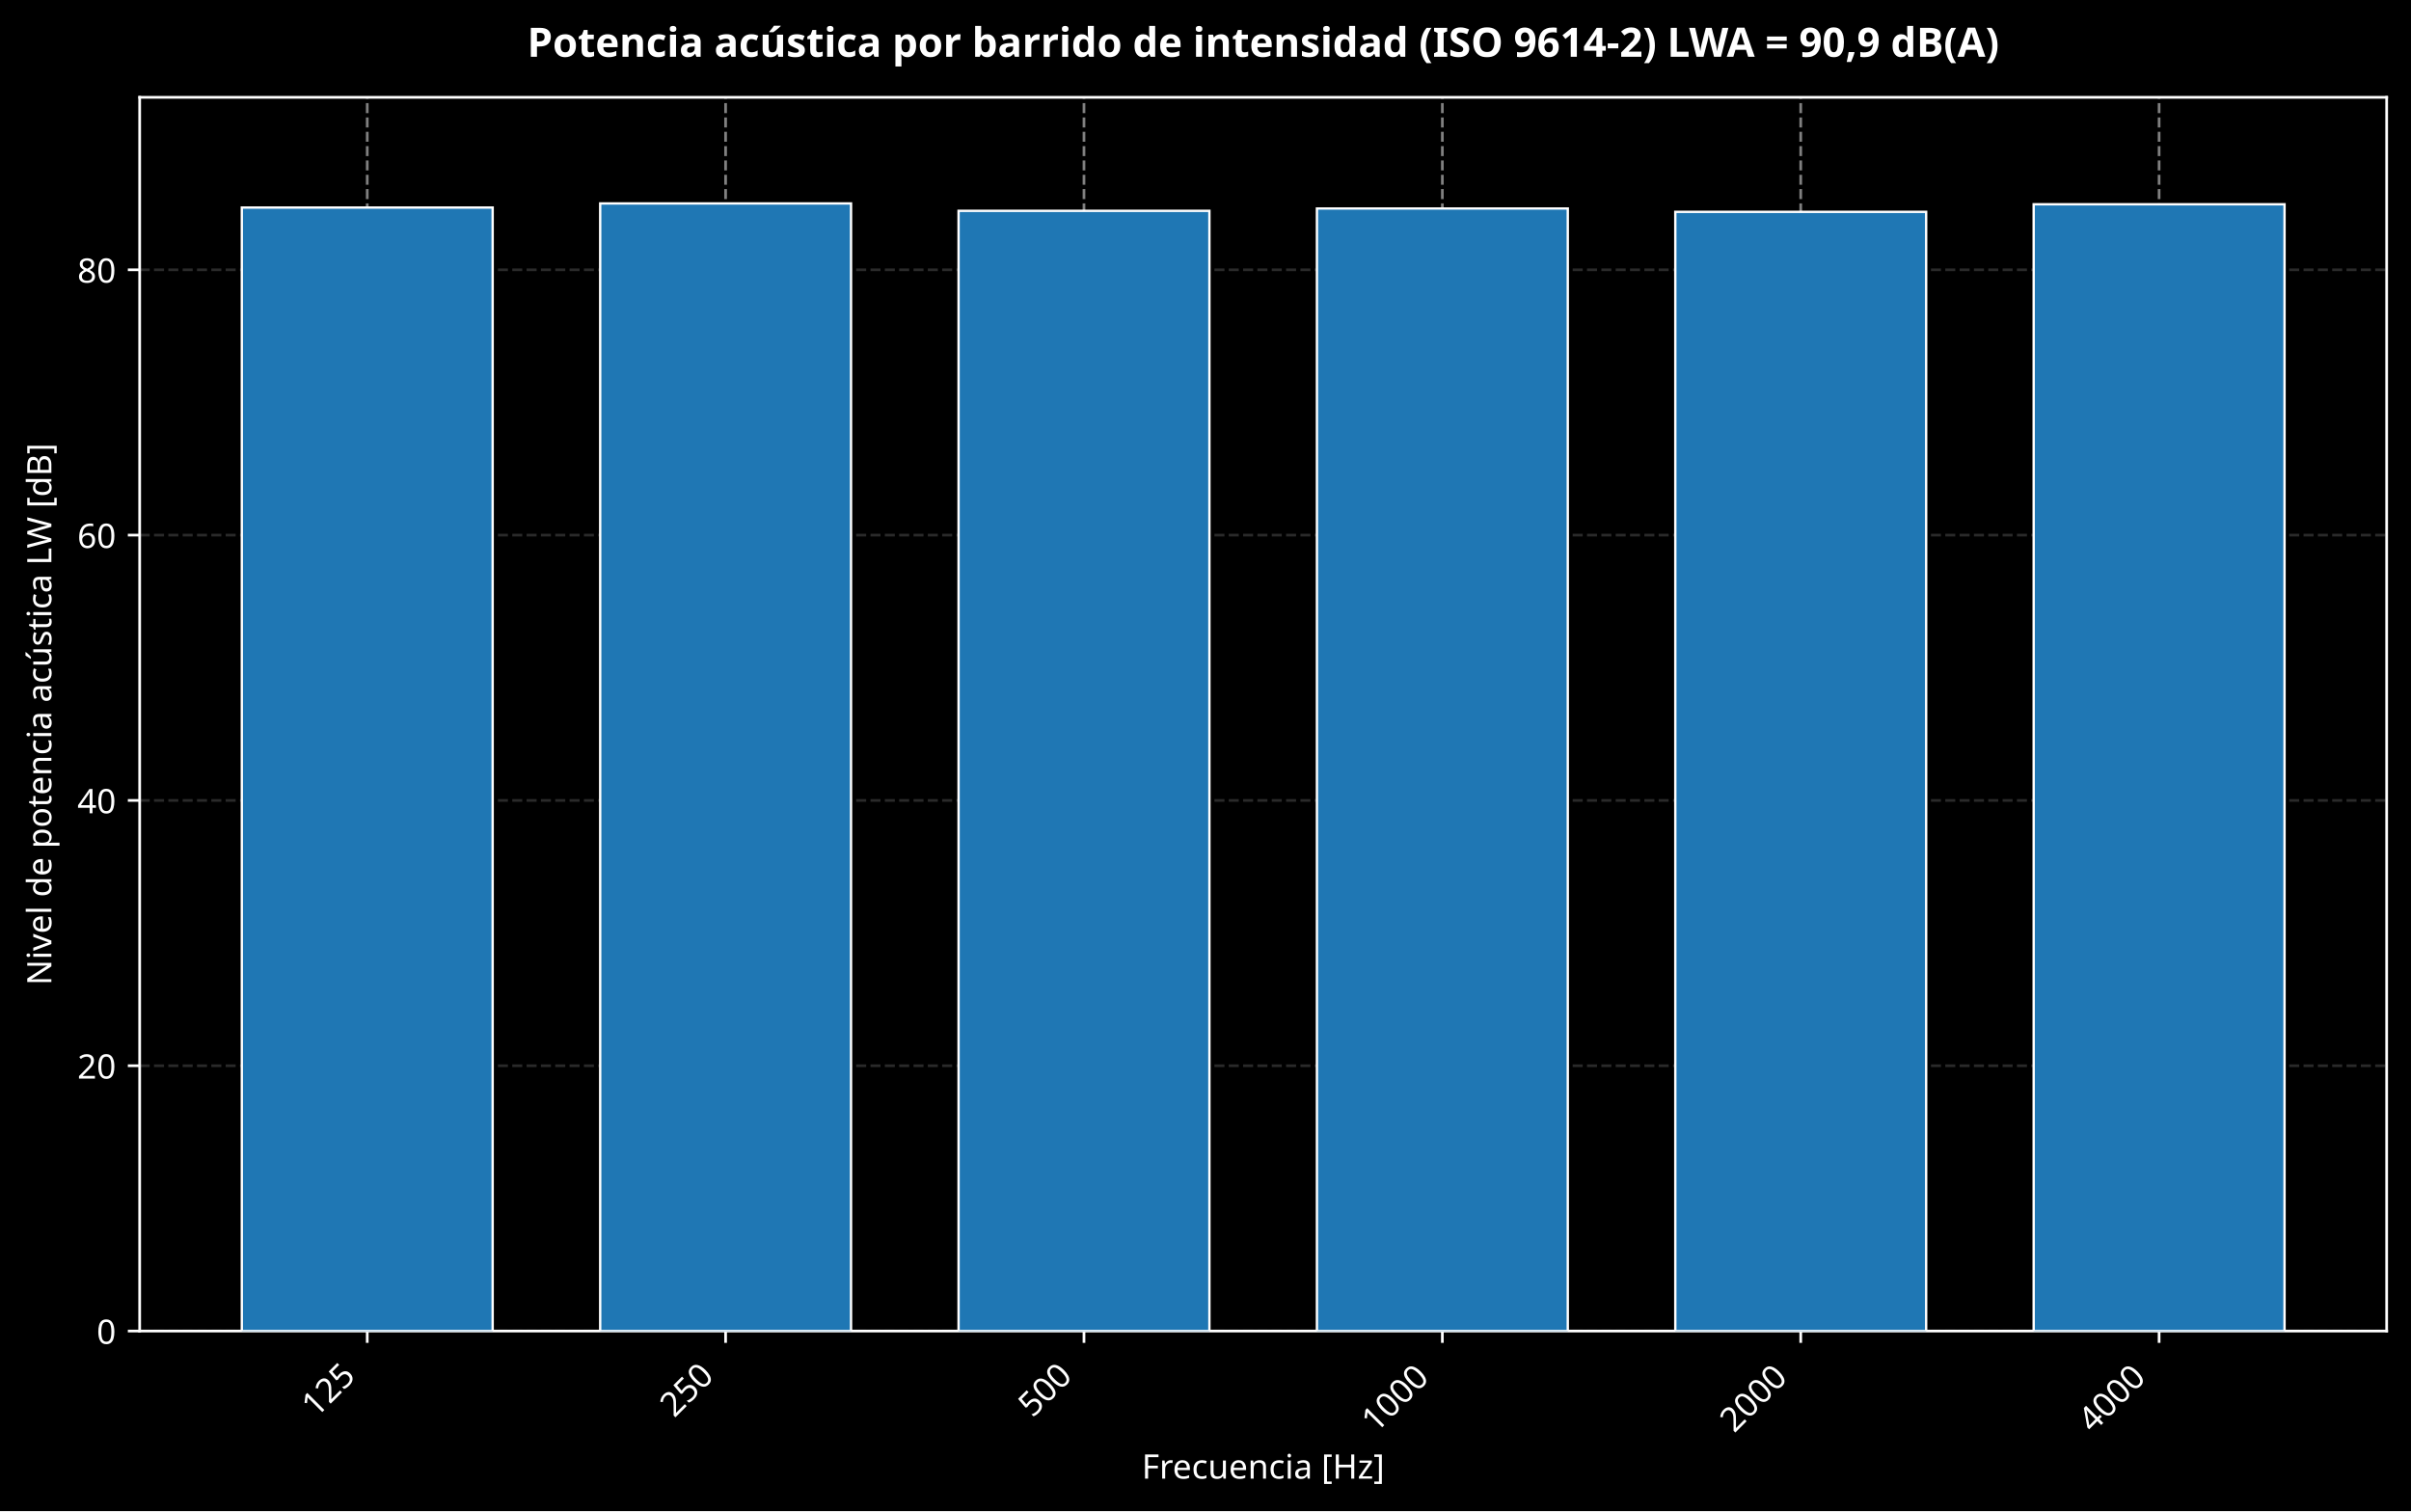
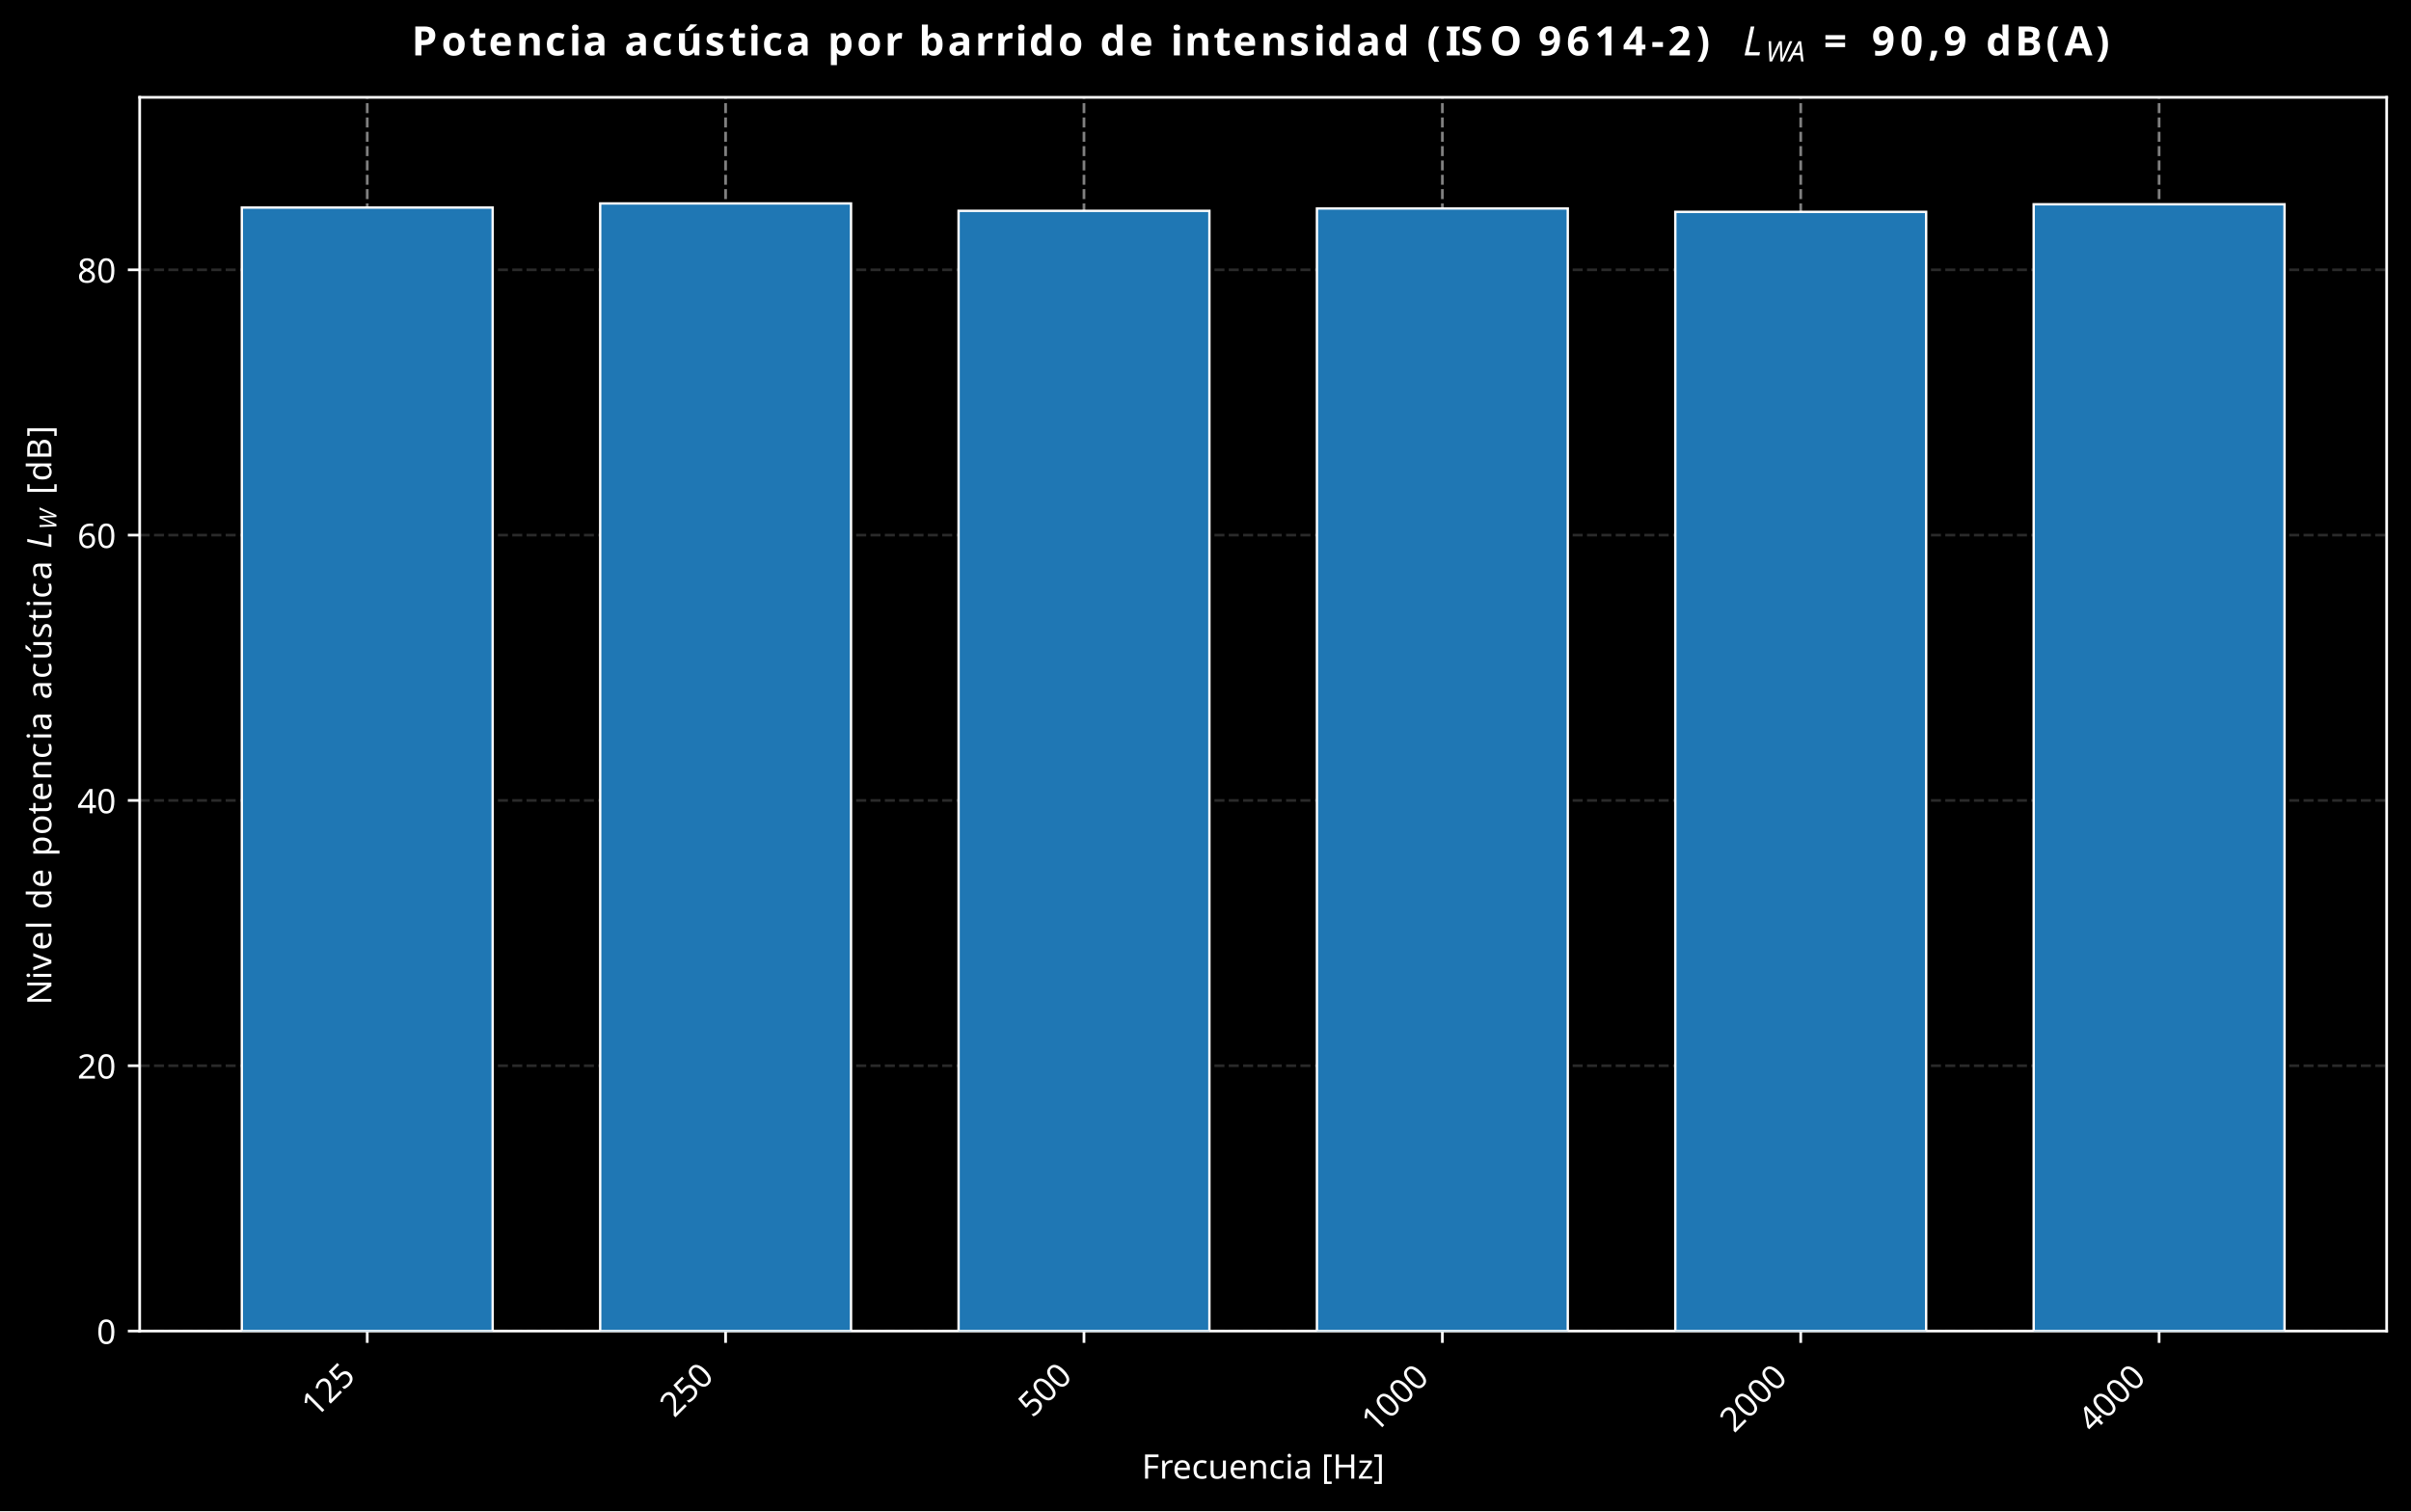
- <svg xmlns="http://www.w3.org/2000/svg" xmlns:xlink="http://www.w3.org/1999/xlink" width="713.363pt" height="447.143pt" viewBox="0 0 713.363 447.143" version="1.1">
+ <svg xmlns="http://www.w3.org/2000/svg" xmlns:xlink="http://www.w3.org/1999/xlink" width="713.365pt" height="447.145pt" viewBox="0 0 713.365 447.145" version="1.1">
  <defs>
    <style type="text/css">*{stroke-linejoin: round; stroke-linecap: butt}</style>
  </defs>
  <g id="figure_1">
    <g id="patch_1">
-       <path d="M -0 447.143  L 713.363 447.143  L 713.363 0  L -0 0  z " />
+       <path d="M 0 447.145  L 713.365 447.145  L 713.365 0  L 0 0  z " />
    </g>
    <g id="axes_1">
      <g id="patch_2">
-         <path d="M 41.326 393.875  L 706.163 393.875  L 706.163 28.798  L 41.326 28.798  z " />
+         <path d="M 41.327 393.877  L 706.165 393.877  L 706.165 28.8  L 41.327 28.8  z " />
      </g>
      <g id="matplotlib.axis_1">
        <g id="xtick_1">
          <g id="line2d_1">
-             <path d="M 108.658 393.875  L 108.658 28.798  " clip-path="url(#p24d16569fc)" style="fill: none; stroke-dasharray: 2.96,1.28; stroke-dashoffset: 0; stroke: #ffffff; stroke-opacity: 0.5; stroke-width: 0.8" />
+             <path d="M 108.659 393.877  L 108.659 28.8  " clip-path="url(#pf8298702a9)" style="fill: none; stroke-dasharray: 2.96,1.28; stroke-dashoffset: 0; stroke: #ffffff; stroke-opacity: 0.5; stroke-width: 0.8" />
          </g>
          <g id="line2d_2">
            <defs>
              <path id="m8d14ee1197" d="M 0 0  L 0 3.5  " style="stroke: #ffffff; stroke-width: 0.8" />
            </defs>
            <g>
-               <use xlink:href="#m8d14ee1197" x="108.658" y="393.875" style="fill: #ffffff; stroke: #ffffff; stroke-width: 0.8" />
+               <use xlink:href="#m8d14ee1197" x="108.659" y="393.877" style="fill: #ffffff; stroke: #ffffff; stroke-width: 0.8" />
            </g>
          </g>
          <g id="text_1">
-             <text style="font-size: 10px; font-family: sans-serif; fill: #ffffff" transform="translate(93.46221 419.7446) rotate(-45)">125</text>
+             <text style="font-size: 10px; font-family: sans-serif; fill: #ffffff" transform="translate(93.46377 419.7465) rotate(-45)">125</text>
          </g>
        </g>
        <g id="xtick_2">
          <g id="line2d_3">
-             <path d="M 214.693 393.875  L 214.693 28.798  " clip-path="url(#p24d16569fc)" style="fill: none; stroke-dasharray: 2.96,1.28; stroke-dashoffset: 0; stroke: #ffffff; stroke-opacity: 0.5; stroke-width: 0.8" />
+             <path d="M 214.694 393.877  L 214.694 28.8  " clip-path="url(#pf8298702a9)" style="fill: none; stroke-dasharray: 2.96,1.28; stroke-dashoffset: 0; stroke: #ffffff; stroke-opacity: 0.5; stroke-width: 0.8" />
          </g>
          <g id="line2d_4">
            <g>
-               <use xlink:href="#m8d14ee1197" x="214.693" y="393.875" style="fill: #ffffff; stroke: #ffffff; stroke-width: 0.8" />
+               <use xlink:href="#m8d14ee1197" x="214.694" y="393.877" style="fill: #ffffff; stroke: #ffffff; stroke-width: 0.8" />
            </g>
          </g>
          <g id="text_2">
-             <text style="font-size: 10px; font-family: sans-serif; fill: #ffffff" transform="translate(199.4969 419.7446) rotate(-45)">250</text>
+             <text style="font-size: 10px; font-family: sans-serif; fill: #ffffff" transform="translate(199.4985 419.7465) rotate(-45)">250</text>
          </g>
        </g>
        <g id="xtick_3">
          <g id="line2d_5">
-             <path d="M 320.727 393.875  L 320.727 28.798  " clip-path="url(#p24d16569fc)" style="fill: none; stroke-dasharray: 2.96,1.28; stroke-dashoffset: 0; stroke: #ffffff; stroke-opacity: 0.5; stroke-width: 0.8" />
+             <path d="M 320.729 393.877  L 320.729 28.8  " clip-path="url(#pf8298702a9)" style="fill: none; stroke-dasharray: 2.96,1.28; stroke-dashoffset: 0; stroke: #ffffff; stroke-opacity: 0.5; stroke-width: 0.8" />
          </g>
          <g id="line2d_6">
            <g>
-               <use xlink:href="#m8d14ee1197" x="320.727" y="393.875" style="fill: #ffffff; stroke: #ffffff; stroke-width: 0.8" />
+               <use xlink:href="#m8d14ee1197" x="320.729" y="393.877" style="fill: #ffffff; stroke: #ffffff; stroke-width: 0.8" />
            </g>
          </g>
          <g id="text_3">
-             <text style="font-size: 10px; font-family: sans-serif; fill: #ffffff" transform="translate(305.5316 419.7446) rotate(-45)">500</text>
+             <text style="font-size: 10px; font-family: sans-serif; fill: #ffffff" transform="translate(305.5332 419.7465) rotate(-45)">500</text>
          </g>
        </g>
        <g id="xtick_4">
          <g id="line2d_7">
-             <path d="M 426.762 393.875  L 426.762 28.798  " clip-path="url(#p24d16569fc)" style="fill: none; stroke-dasharray: 2.96,1.28; stroke-dashoffset: 0; stroke: #ffffff; stroke-opacity: 0.5; stroke-width: 0.8" />
+             <path d="M 426.764 393.877  L 426.764 28.8  " clip-path="url(#pf8298702a9)" style="fill: none; stroke-dasharray: 2.96,1.28; stroke-dashoffset: 0; stroke: #ffffff; stroke-opacity: 0.5; stroke-width: 0.8" />
          </g>
          <g id="line2d_8">
            <g>
-               <use xlink:href="#m8d14ee1197" x="426.762" y="393.875" style="fill: #ffffff; stroke: #ffffff; stroke-width: 0.8" />
+               <use xlink:href="#m8d14ee1197" x="426.764" y="393.877" style="fill: #ffffff; stroke: #ffffff; stroke-width: 0.8" />
            </g>
          </g>
          <g id="text_4">
-             <text style="font-size: 10px; font-family: sans-serif; fill: #ffffff" transform="translate(407.0674 424.2436) rotate(-45)">1000</text>
+             <text style="font-size: 10px; font-family: sans-serif; fill: #ffffff" transform="translate(407.0689 424.2454) rotate(-45)">1000</text>
          </g>
        </g>
        <g id="xtick_5">
          <g id="line2d_9">
-             <path d="M 532.797 393.875  L 532.797 28.798  " clip-path="url(#p24d16569fc)" style="fill: none; stroke-dasharray: 2.96,1.28; stroke-dashoffset: 0; stroke: #ffffff; stroke-opacity: 0.5; stroke-width: 0.8" />
+             <path d="M 532.798 393.877  L 532.798 28.8  " clip-path="url(#pf8298702a9)" style="fill: none; stroke-dasharray: 2.96,1.28; stroke-dashoffset: 0; stroke: #ffffff; stroke-opacity: 0.5; stroke-width: 0.8" />
          </g>
          <g id="line2d_10">
            <g>
-               <use xlink:href="#m8d14ee1197" x="532.797" y="393.875" style="fill: #ffffff; stroke: #ffffff; stroke-width: 0.8" />
+               <use xlink:href="#m8d14ee1197" x="532.798" y="393.877" style="fill: #ffffff; stroke: #ffffff; stroke-width: 0.8" />
            </g>
          </g>
          <g id="text_5">
-             <text style="font-size: 10px; font-family: sans-serif; fill: #ffffff" transform="translate(513.1021 424.2436) rotate(-45)">2000</text>
+             <text style="font-size: 10px; font-family: sans-serif; fill: #ffffff" transform="translate(513.1037 424.2454) rotate(-45)">2000</text>
          </g>
        </g>
        <g id="xtick_6">
          <g id="line2d_11">
-             <path d="M 638.831 393.875  L 638.831 28.798  " clip-path="url(#p24d16569fc)" style="fill: none; stroke-dasharray: 2.96,1.28; stroke-dashoffset: 0; stroke: #ffffff; stroke-opacity: 0.5; stroke-width: 0.8" />
+             <path d="M 638.833 393.877  L 638.833 28.8  " clip-path="url(#pf8298702a9)" style="fill: none; stroke-dasharray: 2.96,1.28; stroke-dashoffset: 0; stroke: #ffffff; stroke-opacity: 0.5; stroke-width: 0.8" />
          </g>
          <g id="line2d_12">
            <g>
-               <use xlink:href="#m8d14ee1197" x="638.831" y="393.875" style="fill: #ffffff; stroke: #ffffff; stroke-width: 0.8" />
+               <use xlink:href="#m8d14ee1197" x="638.833" y="393.877" style="fill: #ffffff; stroke: #ffffff; stroke-width: 0.8" />
            </g>
          </g>
          <g id="text_6">
-             <text style="font-size: 10px; font-family: sans-serif; fill: #ffffff" transform="translate(619.1368 424.2436) rotate(-45)">4000</text>
+             <text style="font-size: 10px; font-family: sans-serif; fill: #ffffff" transform="translate(619.1384 424.2454) rotate(-45)">4000</text>
          </g>
        </g>
        <g id="text_7">
-           <text style="font-size: 10px; font-family: sans-serif; text-anchor: middle; fill: #ffffff" x="373.745" y="437.541" transform="rotate(-0 373.7446 437.5407)">Frecuencia [Hz]</text>
+           <text style="font-size: 10px; font-family: sans-serif; text-anchor: middle; fill: #ffffff" x="373.746" y="437.543" transform="rotate(-0 373.7462 437.5426)">Frecuencia [Hz]</text>
        </g>
      </g>
      <g id="matplotlib.axis_2">
        <g id="ytick_1">
          <g id="line2d_13">
-             <path d="M 41.326 393.875  L 706.163 393.875  " clip-path="url(#p24d16569fc)" style="fill: none; stroke-dasharray: 2.96,1.28; stroke-dashoffset: 0; stroke: #555555; stroke-opacity: 0.5; stroke-width: 0.8" />
+             <path d="M 41.327 393.877  L 706.165 393.877  " clip-path="url(#pf8298702a9)" style="fill: none; stroke-dasharray: 2.96,1.28; stroke-dashoffset: 0; stroke: #555555; stroke-opacity: 0.5; stroke-width: 0.8" />
          </g>
          <g id="line2d_14">
            <defs>
              <path id="m5e07181663" d="M 0 0  L -3.5 0  " style="stroke: #ffffff; stroke-width: 0.8" />
            </defs>
            <g>
-               <use xlink:href="#m5e07181663" x="41.326" y="393.875" style="fill: #ffffff; stroke: #ffffff; stroke-width: 0.8" />
+               <use xlink:href="#m5e07181663" x="41.327" y="393.877" style="fill: #ffffff; stroke: #ffffff; stroke-width: 0.8" />
            </g>
          </g>
          <g id="text_8">
-             <text style="font-size: 10px; font-family: sans-serif; text-anchor: end; fill: #ffffff" x="34.326" y="397.674" transform="rotate(-0 34.32578 397.6742)">0</text>
+             <text style="font-size: 10px; font-family: sans-serif; text-anchor: end; fill: #ffffff" x="34.327" y="397.676" transform="rotate(-0 34.32734 397.676)">0</text>
          </g>
        </g>
        <g id="ytick_2">
          <g id="line2d_15">
-             <path d="M 41.326 315.368  L 706.163 315.368  " clip-path="url(#p24d16569fc)" style="fill: none; stroke-dasharray: 2.96,1.28; stroke-dashoffset: 0; stroke: #555555; stroke-opacity: 0.5; stroke-width: 0.8" />
+             <path d="M 41.327 315.37  L 706.165 315.37  " clip-path="url(#pf8298702a9)" style="fill: none; stroke-dasharray: 2.96,1.28; stroke-dashoffset: 0; stroke: #555555; stroke-opacity: 0.5; stroke-width: 0.8" />
          </g>
          <g id="line2d_16">
            <g>
-               <use xlink:href="#m5e07181663" x="41.326" y="315.368" style="fill: #ffffff; stroke: #ffffff; stroke-width: 0.8" />
+               <use xlink:href="#m5e07181663" x="41.327" y="315.37" style="fill: #ffffff; stroke: #ffffff; stroke-width: 0.8" />
            </g>
          </g>
          <g id="text_9">
-             <text style="font-size: 10px; font-family: sans-serif; text-anchor: end; fill: #ffffff" x="34.326" y="319.167" transform="rotate(-0 34.32578 319.1666)">20</text>
+             <text style="font-size: 10px; font-family: sans-serif; text-anchor: end; fill: #ffffff" x="34.327" y="319.168" transform="rotate(-0 34.32734 319.1684)">20</text>
          </g>
        </g>
        <g id="ytick_3">
          <g id="line2d_17">
-             <path d="M 41.326 236.86  L 706.163 236.86  " clip-path="url(#p24d16569fc)" style="fill: none; stroke-dasharray: 2.96,1.28; stroke-dashoffset: 0; stroke: #555555; stroke-opacity: 0.5; stroke-width: 0.8" />
+             <path d="M 41.327 236.862  L 706.165 236.862  " clip-path="url(#pf8298702a9)" style="fill: none; stroke-dasharray: 2.96,1.28; stroke-dashoffset: 0; stroke: #555555; stroke-opacity: 0.5; stroke-width: 0.8" />
          </g>
          <g id="line2d_18">
            <g>
-               <use xlink:href="#m5e07181663" x="41.326" y="236.86" style="fill: #ffffff; stroke: #ffffff; stroke-width: 0.8" />
+               <use xlink:href="#m5e07181663" x="41.327" y="236.862" style="fill: #ffffff; stroke: #ffffff; stroke-width: 0.8" />
            </g>
          </g>
          <g id="text_10">
-             <text style="font-size: 10px; font-family: sans-serif; text-anchor: end; fill: #ffffff" x="34.326" y="240.659" transform="rotate(-0 34.32578 240.659)">40</text>
+             <text style="font-size: 10px; font-family: sans-serif; text-anchor: end; fill: #ffffff" x="34.327" y="240.661" transform="rotate(-0 34.32734 240.6608)">40</text>
          </g>
        </g>
        <g id="ytick_4">
          <g id="line2d_19">
-             <path d="M 41.326 158.353  L 706.163 158.353  " clip-path="url(#p24d16569fc)" style="fill: none; stroke-dasharray: 2.96,1.28; stroke-dashoffset: 0; stroke: #555555; stroke-opacity: 0.5; stroke-width: 0.8" />
+             <path d="M 41.327 158.354  L 706.165 158.354  " clip-path="url(#pf8298702a9)" style="fill: none; stroke-dasharray: 2.96,1.28; stroke-dashoffset: 0; stroke: #555555; stroke-opacity: 0.5; stroke-width: 0.8" />
          </g>
          <g id="line2d_20">
            <g>
-               <use xlink:href="#m5e07181663" x="41.326" y="158.353" style="fill: #ffffff; stroke: #ffffff; stroke-width: 0.8" />
+               <use xlink:href="#m5e07181663" x="41.327" y="158.354" style="fill: #ffffff; stroke: #ffffff; stroke-width: 0.8" />
            </g>
          </g>
          <g id="text_11">
-             <text style="font-size: 10px; font-family: sans-serif; text-anchor: end; fill: #ffffff" x="34.326" y="162.151" transform="rotate(-0 34.32578 162.1514)">60</text>
+             <text style="font-size: 10px; font-family: sans-serif; text-anchor: end; fill: #ffffff" x="34.327" y="162.153" transform="rotate(-0 34.32734 162.1532)">60</text>
          </g>
        </g>
        <g id="ytick_5">
          <g id="line2d_21">
-             <path d="M 41.326 79.845  L 706.163 79.845  " clip-path="url(#p24d16569fc)" style="fill: none; stroke-dasharray: 2.96,1.28; stroke-dashoffset: 0; stroke: #555555; stroke-opacity: 0.5; stroke-width: 0.8" />
+             <path d="M 41.327 79.847  L 706.165 79.847  " clip-path="url(#pf8298702a9)" style="fill: none; stroke-dasharray: 2.96,1.28; stroke-dashoffset: 0; stroke: #555555; stroke-opacity: 0.5; stroke-width: 0.8" />
          </g>
          <g id="line2d_22">
            <g>
-               <use xlink:href="#m5e07181663" x="41.326" y="79.845" style="fill: #ffffff; stroke: #ffffff; stroke-width: 0.8" />
+               <use xlink:href="#m5e07181663" x="41.327" y="79.847" style="fill: #ffffff; stroke: #ffffff; stroke-width: 0.8" />
            </g>
          </g>
          <g id="text_12">
-             <text style="font-size: 10px; font-family: sans-serif; text-anchor: end; fill: #ffffff" x="34.326" y="83.644" transform="rotate(-0 34.32578 83.64377)">80</text>
+             <text style="font-size: 10px; font-family: sans-serif; text-anchor: end; fill: #ffffff" x="34.327" y="83.646" transform="rotate(-0 34.32734 83.64565)">80</text>
          </g>
        </g>
        <g id="text_13">
-           <text style="font-size: 10px; font-family: sans-serif; text-anchor: middle; fill: #ffffff" x="15.198" y="211.337" transform="rotate(-90 15.19844 211.3367)">Nivel de potencia acústica LW [dB]</text>
+           <g style="fill: #ffffff" transform="translate(15.2 297.3886) rotate(-90)">
+             <text>
+               <tspan x="0" y="-0" style="font-size: 10px; font-family: sans-serif; fill: #ffffff">N</tspan>
+               <tspan x="7.48" y="-0" style="font-size: 10px; font-family: sans-serif; fill: #ffffff">i</tspan>
+               <tspan x="10.259" y="-0" style="font-size: 10px; font-family: sans-serif; fill: #ffffff">v</tspan>
+               <tspan x="16.177" y="-0" style="font-size: 10px; font-family: sans-serif; fill: #ffffff">e</tspan>
+               <tspan x="22.329" y="-0" style="font-size: 10px; font-family: sans-serif; fill: #ffffff">l</tspan>
+               <tspan x="25.107" y="-0" style="font-size: 10px; font-family: sans-serif; fill: #ffffff"> </tspan>
+               <tspan x="28.286" y="-0" style="font-size: 10px; font-family: sans-serif; fill: #ffffff">d</tspan>
+               <tspan x="34.634" y="-0" style="font-size: 10px; font-family: sans-serif; fill: #ffffff">e</tspan>
+               <tspan x="40.786" y="-0" style="font-size: 10px; font-family: sans-serif; fill: #ffffff"> </tspan>
+               <tspan x="43.965" y="-0" style="font-size: 10px; font-family: sans-serif; fill: #ffffff">p</tspan>
+               <tspan x="50.312" y="-0" style="font-size: 10px; font-family: sans-serif; fill: #ffffff">o</tspan>
+               <tspan x="56.431" y="-0" style="font-size: 10px; font-family: sans-serif; fill: #ffffff">t</tspan>
+               <tspan x="60.352" y="-0" style="font-size: 10px; font-family: sans-serif; fill: #ffffff">e</tspan>
+               <tspan x="66.504" y="-0" style="font-size: 10px; font-family: sans-serif; fill: #ffffff">n</tspan>
+               <tspan x="72.842" y="-0" style="font-size: 10px; font-family: sans-serif; fill: #ffffff">c</tspan>
+               <tspan x="78.34" y="-0" style="font-size: 10px; font-family: sans-serif; fill: #ffffff">i</tspan>
+               <tspan x="81.118" y="-0" style="font-size: 10px; font-family: sans-serif; fill: #ffffff">a</tspan>
+               <tspan x="87.246" y="-0" style="font-size: 10px; font-family: sans-serif; fill: #ffffff"> </tspan>
+               <tspan x="90.425" y="-0" style="font-size: 10px; font-family: sans-serif; fill: #ffffff">a</tspan>
+               <tspan x="96.553" y="-0" style="font-size: 10px; font-family: sans-serif; fill: #ffffff">c</tspan>
+               <tspan x="102.051" y="-0" style="font-size: 10px; font-family: sans-serif; fill: #ffffff">ú</tspan>
+               <tspan x="108.389" y="-0" style="font-size: 10px; font-family: sans-serif; fill: #ffffff">s</tspan>
+               <tspan x="113.599" y="-0" style="font-size: 10px; font-family: sans-serif; fill: #ffffff">t</tspan>
+               <tspan x="117.52" y="-0" style="font-size: 10px; font-family: sans-serif; fill: #ffffff">i</tspan>
+               <tspan x="120.298" y="-0" style="font-size: 10px; font-family: sans-serif; fill: #ffffff">c</tspan>
+               <tspan x="125.796" y="-0" style="font-size: 10px; font-family: sans-serif; fill: #ffffff">a</tspan>
+               <tspan x="131.924" y="-0" style="font-size: 10px; font-family: sans-serif; fill: #ffffff"> </tspan>
+               <tspan x="147.869" y="-0" style="font-size: 10px; font-family: sans-serif; fill: #ffffff"> </tspan>
+               <tspan x="151.047" y="-0" style="font-size: 10px; font-family: sans-serif; fill: #ffffff">[</tspan>
+               <tspan x="154.949" y="-0" style="font-size: 10px; font-family: sans-serif; fill: #ffffff">d</tspan>
+               <tspan x="161.296" y="-0" style="font-size: 10px; font-family: sans-serif; fill: #ffffff">B</tspan>
+               <tspan x="168.157" y="-0" style="font-size: 10px; font-family: sans-serif; fill: #ffffff">]</tspan>
+               <tspan x="135.103" y="-0" style="font-style: oblique; font-size: 10px; font-family: sans-serif; fill: #ffffff">L</tspan>
+               <tspan x="140.674" y="1.5" style="font-style: oblique; font-size: 7px; font-family: sans-serif; fill: #ffffff">W</tspan>
+             </text>
+           </g>
        </g>
      </g>
      <g id="patch_3">
-         <path d="M 41.326 393.875  L 41.326 28.798  " style="fill: none; stroke: #ffffff; stroke-width: 0.8; stroke-linejoin: miter; stroke-linecap: square" />
+         <path d="M 41.327 393.877  L 41.327 28.8  " style="fill: none; stroke: #ffffff; stroke-width: 0.8; stroke-linejoin: miter; stroke-linecap: square" />
      </g>
      <g id="patch_4">
-         <path d="M 706.163 393.875  L 706.163 28.798  " style="fill: none; stroke: #ffffff; stroke-width: 0.8; stroke-linejoin: miter; stroke-linecap: square" />
+         <path d="M 706.165 393.877  L 706.165 28.8  " style="fill: none; stroke: #ffffff; stroke-width: 0.8; stroke-linejoin: miter; stroke-linecap: square" />
      </g>
      <g id="patch_5">
-         <path d="M 41.326 393.875  L 706.163 393.875  " style="fill: none; stroke: #ffffff; stroke-width: 0.8; stroke-linejoin: miter; stroke-linecap: square" />
+         <path d="M 41.327 393.877  L 706.165 393.877  " style="fill: none; stroke: #ffffff; stroke-width: 0.8; stroke-linejoin: miter; stroke-linecap: square" />
      </g>
      <g id="patch_6">
-         <path d="M 41.326 28.798  L 706.163 28.798  " style="fill: none; stroke: #ffffff; stroke-width: 0.8; stroke-linejoin: miter; stroke-linecap: square" />
+         <path d="M 41.327 28.8  L 706.165 28.8  " style="fill: none; stroke: #ffffff; stroke-width: 0.8; stroke-linejoin: miter; stroke-linecap: square" />
      </g>
      <g id="patch_7">
-         <path d="M 71.546 393.875  L 145.77 393.875  L 145.77 61.416  L 71.546 61.416  z " clip-path="url(#p24d16569fc)" style="fill: #1f77b4; stroke: #ffffff; stroke-width: 0.7; stroke-linejoin: miter" />
+         <path d="M 71.547 393.877  L 145.772 393.877  L 145.772 61.418  L 71.547 61.418  z " clip-path="url(#pf8298702a9)" style="fill: #1f77b4; stroke: #ffffff; stroke-width: 0.7; stroke-linejoin: miter" />
      </g>
      <g id="patch_8">
-         <path d="M 177.58 393.875  L 251.805 393.875  L 251.805 60.201  L 177.58 60.201  z " clip-path="url(#p24d16569fc)" style="fill: #1f77b4; stroke: #ffffff; stroke-width: 0.7; stroke-linejoin: miter" />
+         <path d="M 177.582 393.877  L 251.806 393.877  L 251.806 60.203  L 177.582 60.203  z " clip-path="url(#pf8298702a9)" style="fill: #1f77b4; stroke: #ffffff; stroke-width: 0.7; stroke-linejoin: miter" />
      </g>
      <g id="patch_9">
-         <path d="M 283.615 393.875  L 357.839 393.875  L 357.839 62.381  L 283.615 62.381  z " clip-path="url(#p24d16569fc)" style="fill: #1f77b4; stroke: #ffffff; stroke-width: 0.7; stroke-linejoin: miter" />
+         <path d="M 283.617 393.877  L 357.841 393.877  L 357.841 62.383  L 283.617 62.383  z " clip-path="url(#pf8298702a9)" style="fill: #1f77b4; stroke: #ffffff; stroke-width: 0.7; stroke-linejoin: miter" />
      </g>
      <g id="patch_10">
-         <path d="M 389.65 393.875  L 463.874 393.875  L 463.874 61.69  L 389.65 61.69  z " clip-path="url(#p24d16569fc)" style="fill: #1f77b4; stroke: #ffffff; stroke-width: 0.7; stroke-linejoin: miter" />
+         <path d="M 389.651 393.877  L 463.876 393.877  L 463.876 61.691  L 389.651 61.691  z " clip-path="url(#pf8298702a9)" style="fill: #1f77b4; stroke: #ffffff; stroke-width: 0.7; stroke-linejoin: miter" />
      </g>
      <g id="patch_11">
-         <path d="M 495.685 393.875  L 569.909 393.875  L 569.909 62.685  L 495.685 62.685  z " clip-path="url(#p24d16569fc)" style="fill: #1f77b4; stroke: #ffffff; stroke-width: 0.7; stroke-linejoin: miter" />
+         <path d="M 495.686 393.877  L 569.91 393.877  L 569.91 62.687  L 495.686 62.687  z " clip-path="url(#pf8298702a9)" style="fill: #1f77b4; stroke: #ffffff; stroke-width: 0.7; stroke-linejoin: miter" />
      </g>
      <g id="patch_12">
-         <path d="M 601.719 393.875  L 675.944 393.875  L 675.944 60.441  L 601.719 60.441  z " clip-path="url(#p24d16569fc)" style="fill: #1f77b4; stroke: #ffffff; stroke-width: 0.7; stroke-linejoin: miter" />
+         <path d="M 601.721 393.877  L 675.945 393.877  L 675.945 60.443  L 601.721 60.443  z " clip-path="url(#pf8298702a9)" style="fill: #1f77b4; stroke: #ffffff; stroke-width: 0.7; stroke-linejoin: miter" />
      </g>
      <g id="text_14">
-         <text style="font-weight: 700; font-size: 12px; font-family: sans-serif; text-anchor: middle; fill: #ffffff" x="373.745" y="16.798" transform="rotate(-0 373.7446 16.79812)">Potencia acústica por barrido de intensidad (ISO 9614-2)  LWA = 90,9 dB(A)</text>
+         <g style="fill: #ffffff" transform="translate(121.8062 16.8)">
+           <text>
+             <tspan x="0" y="-0.406" style="font-weight: 700; font-size: 12px; font-family: sans-serif; fill: #ffffff">P</tspan>
+             <tspan x="8.795" y="-0.406" style="font-weight: 700; font-size: 12px; font-family: sans-serif; fill: #ffffff">o</tspan>
+             <tspan x="17.039" y="-0.406" style="font-weight: 700; font-size: 12px; font-family: sans-serif; fill: #ffffff">t</tspan>
+             <tspan x="22.775" y="-0.406" style="font-weight: 700; font-size: 12px; font-family: sans-serif; fill: #ffffff">e</tspan>
+             <tspan x="30.914" y="-0.406" style="font-weight: 700; font-size: 12px; font-family: sans-serif; fill: #ffffff">n</tspan>
+             <tspan x="39.457" y="-0.406" style="font-weight: 700; font-size: 12px; font-family: sans-serif; fill: #ffffff">c</tspan>
+             <tspan x="46.57" y="-0.406" style="font-weight: 700; font-size: 12px; font-family: sans-serif; fill: #ffffff">i</tspan>
+             <tspan x="50.684" y="-0.406" style="font-weight: 700; font-size: 12px; font-family: sans-serif; fill: #ffffff">a</tspan>
+             <tspan x="58.781" y="-0.406" style="font-weight: 700; font-size: 12px; font-family: sans-serif; fill: #ffffff"> </tspan>
+             <tspan x="62.959" y="-0.406" style="font-weight: 700; font-size: 12px; font-family: sans-serif; fill: #ffffff">a</tspan>
+             <tspan x="71.057" y="-0.406" style="font-weight: 700; font-size: 12px; font-family: sans-serif; fill: #ffffff">c</tspan>
+             <tspan x="78.17" y="-0.406" style="font-weight: 700; font-size: 12px; font-family: sans-serif; fill: #ffffff">ú</tspan>
+             <tspan x="86.713" y="-0.406" style="font-weight: 700; font-size: 12px; font-family: sans-serif; fill: #ffffff">s</tspan>
+             <tspan x="93.855" y="-0.406" style="font-weight: 700; font-size: 12px; font-family: sans-serif; fill: #ffffff">t</tspan>
+             <tspan x="99.592" y="-0.406" style="font-weight: 700; font-size: 12px; font-family: sans-serif; fill: #ffffff">i</tspan>
+             <tspan x="103.705" y="-0.406" style="font-weight: 700; font-size: 12px; font-family: sans-serif; fill: #ffffff">c</tspan>
+             <tspan x="110.818" y="-0.406" style="font-weight: 700; font-size: 12px; font-family: sans-serif; fill: #ffffff">a</tspan>
+             <tspan x="118.916" y="-0.406" style="font-weight: 700; font-size: 12px; font-family: sans-serif; fill: #ffffff"> </tspan>
+             <tspan x="123.094" y="-0.406" style="font-weight: 700; font-size: 12px; font-family: sans-serif; fill: #ffffff">p</tspan>
+             <tspan x="131.684" y="-0.406" style="font-weight: 700; font-size: 12px; font-family: sans-serif; fill: #ffffff">o</tspan>
+             <tspan x="139.928" y="-0.406" style="font-weight: 700; font-size: 12px; font-family: sans-serif; fill: #ffffff">r</tspan>
+             <tspan x="145.846" y="-0.406" style="font-weight: 700; font-size: 12px; font-family: sans-serif; fill: #ffffff"> </tspan>
+             <tspan x="150.023" y="-0.406" style="font-weight: 700; font-size: 12px; font-family: sans-serif; fill: #ffffff">b</tspan>
+             <tspan x="158.613" y="-0.406" style="font-weight: 700; font-size: 12px; font-family: sans-serif; fill: #ffffff">a</tspan>
+             <tspan x="166.711" y="-0.406" style="font-weight: 700; font-size: 12px; font-family: sans-serif; fill: #ffffff">r</tspan>
+             <tspan x="172.629" y="-0.406" style="font-weight: 700; font-size: 12px; font-family: sans-serif; fill: #ffffff">r</tspan>
+             <tspan x="178.547" y="-0.406" style="font-weight: 700; font-size: 12px; font-family: sans-serif; fill: #ffffff">i</tspan>
+             <tspan x="182.66" y="-0.406" style="font-weight: 700; font-size: 12px; font-family: sans-serif; fill: #ffffff">d</tspan>
+             <tspan x="191.25" y="-0.406" style="font-weight: 700; font-size: 12px; font-family: sans-serif; fill: #ffffff">o</tspan>
+             <tspan x="199.494" y="-0.406" style="font-weight: 700; font-size: 12px; font-family: sans-serif; fill: #ffffff"> </tspan>
+             <tspan x="203.672" y="-0.406" style="font-weight: 700; font-size: 12px; font-family: sans-serif; fill: #ffffff">d</tspan>
+             <tspan x="212.262" y="-0.406" style="font-weight: 700; font-size: 12px; font-family: sans-serif; fill: #ffffff">e</tspan>
+             <tspan x="220.4" y="-0.406" style="font-weight: 700; font-size: 12px; font-family: sans-serif; fill: #ffffff"> </tspan>
+             <tspan x="224.578" y="-0.406" style="font-weight: 700; font-size: 12px; font-family: sans-serif; fill: #ffffff">i</tspan>
+             <tspan x="228.691" y="-0.406" style="font-weight: 700; font-size: 12px; font-family: sans-serif; fill: #ffffff">n</tspan>
+             <tspan x="237.234" y="-0.406" style="font-weight: 700; font-size: 12px; font-family: sans-serif; fill: #ffffff">t</tspan>
+             <tspan x="242.971" y="-0.406" style="font-weight: 700; font-size: 12px; font-family: sans-serif; fill: #ffffff">e</tspan>
+             <tspan x="251.109" y="-0.406" style="font-weight: 700; font-size: 12px; font-family: sans-serif; fill: #ffffff">n</tspan>
+             <tspan x="259.652" y="-0.406" style="font-weight: 700; font-size: 12px; font-family: sans-serif; fill: #ffffff">s</tspan>
+             <tspan x="266.795" y="-0.406" style="font-weight: 700; font-size: 12px; font-family: sans-serif; fill: #ffffff">i</tspan>
+             <tspan x="270.908" y="-0.406" style="font-weight: 700; font-size: 12px; font-family: sans-serif; fill: #ffffff">d</tspan>
+             <tspan x="279.498" y="-0.406" style="font-weight: 700; font-size: 12px; font-family: sans-serif; fill: #ffffff">a</tspan>
+             <tspan x="287.596" y="-0.406" style="font-weight: 700; font-size: 12px; font-family: sans-serif; fill: #ffffff">d</tspan>
+             <tspan x="296.186" y="-0.406" style="font-weight: 700; font-size: 12px; font-family: sans-serif; fill: #ffffff"> </tspan>
+             <tspan x="300.363" y="-0.406" style="font-weight: 700; font-size: 12px; font-family: sans-serif; fill: #ffffff">(</tspan>
+             <tspan x="305.848" y="-0.406" style="font-weight: 700; font-size: 12px; font-family: sans-serif; fill: #ffffff">I</tspan>
+             <tspan x="310.312" y="-0.406" style="font-weight: 700; font-size: 12px; font-family: sans-serif; fill: #ffffff">S</tspan>
+             <tspan x="318.955" y="-0.406" style="font-weight: 700; font-size: 12px; font-family: sans-serif; fill: #ffffff">O</tspan>
+             <tspan x="329.156" y="-0.406" style="font-weight: 700; font-size: 12px; font-family: sans-serif; fill: #ffffff"> </tspan>
+             <tspan x="333.334" y="-0.406" style="font-weight: 700; font-size: 12px; font-family: sans-serif; fill: #ffffff">9</tspan>
+             <tspan x="341.684" y="-0.406" style="font-weight: 700; font-size: 12px; font-family: sans-serif; fill: #ffffff">6</tspan>
+             <tspan x="350.033" y="-0.406" style="font-weight: 700; font-size: 12px; font-family: sans-serif; fill: #ffffff">1</tspan>
+             <tspan x="358.383" y="-0.406" style="font-weight: 700; font-size: 12px; font-family: sans-serif; fill: #ffffff">4</tspan>
+             <tspan x="366.732" y="-0.406" style="font-weight: 700; font-size: 12px; font-family: sans-serif; fill: #ffffff">-</tspan>
+             <tspan x="371.713" y="-0.406" style="font-weight: 700; font-size: 12px; font-family: sans-serif; fill: #ffffff">2</tspan>
+             <tspan x="380.062" y="-0.406" style="font-weight: 700; font-size: 12px; font-family: sans-serif; fill: #ffffff">)</tspan>
+             <tspan x="385.547" y="-0.406" style="font-weight: 700; font-size: 12px; font-family: sans-serif; fill: #ffffff"> </tspan>
+             <tspan x="389.725" y="-0.406" style="font-weight: 700; font-size: 12px; font-family: sans-serif; fill: #ffffff"> </tspan>
+             <tspan x="413.604" y="-0.406" style="font-weight: 700; font-size: 12px; font-family: sans-serif; fill: #ffffff"> </tspan>
+             <tspan x="417.782" y="-0.406" style="font-weight: 700; font-size: 12px; font-family: sans-serif; fill: #ffffff">=</tspan>
+             <tspan x="427.837" y="-0.406" style="font-weight: 700; font-size: 12px; font-family: sans-serif; fill: #ffffff"> </tspan>
+             <tspan x="432.014" y="-0.406" style="font-weight: 700; font-size: 12px; font-family: sans-serif; fill: #ffffff">9</tspan>
+             <tspan x="440.364" y="-0.406" style="font-weight: 700; font-size: 12px; font-family: sans-serif; fill: #ffffff">0</tspan>
+             <tspan x="448.714" y="-0.406" style="font-weight: 700; font-size: 12px; font-family: sans-serif; fill: #ffffff">,</tspan>
+             <tspan x="453.272" y="-0.406" style="font-weight: 700; font-size: 12px; font-family: sans-serif; fill: #ffffff">9</tspan>
+             <tspan x="461.622" y="-0.406" style="font-weight: 700; font-size: 12px; font-family: sans-serif; fill: #ffffff"> </tspan>
+             <tspan x="465.799" y="-0.406" style="font-weight: 700; font-size: 12px; font-family: sans-serif; fill: #ffffff">d</tspan>
+             <tspan x="474.389" y="-0.406" style="font-weight: 700; font-size: 12px; font-family: sans-serif; fill: #ffffff">B</tspan>
+             <tspan x="483.536" y="-0.406" style="font-weight: 700; font-size: 12px; font-family: sans-serif; fill: #ffffff">(</tspan>
+             <tspan x="489.02" y="-0.406" style="font-weight: 700; font-size: 12px; font-family: sans-serif; fill: #ffffff">A</tspan>
+             <tspan x="498.307" y="-0.406" style="font-weight: 700; font-size: 12px; font-family: sans-serif; fill: #ffffff">)</tspan>
+             <tspan x="393.902" y="-0.406" style="font-style: oblique; font-size: 12px; font-family: sans-serif; fill: #ffffff">L</tspan>
+             <tspan x="400.588" y="1.394" style="font-style: oblique; font-size: 8.4px; font-family: sans-serif; fill: #ffffff">W</tspan>
+             <tspan x="407.53" y="1.394" style="font-style: oblique; font-size: 8.4px; font-family: sans-serif; fill: #ffffff">A</tspan>
+           </text>
+         </g>
      </g>
    </g>
  </g>
  <defs>
-     <clipPath id="p24d16569fc">
-       <rect x="41.326" y="28.798" width="664.838" height="365.077" />
+     <clipPath id="pf8298702a9">
+       <rect x="41.327" y="28.8" width="664.838" height="365.077" />
    </clipPath>
  </defs>
</svg>
